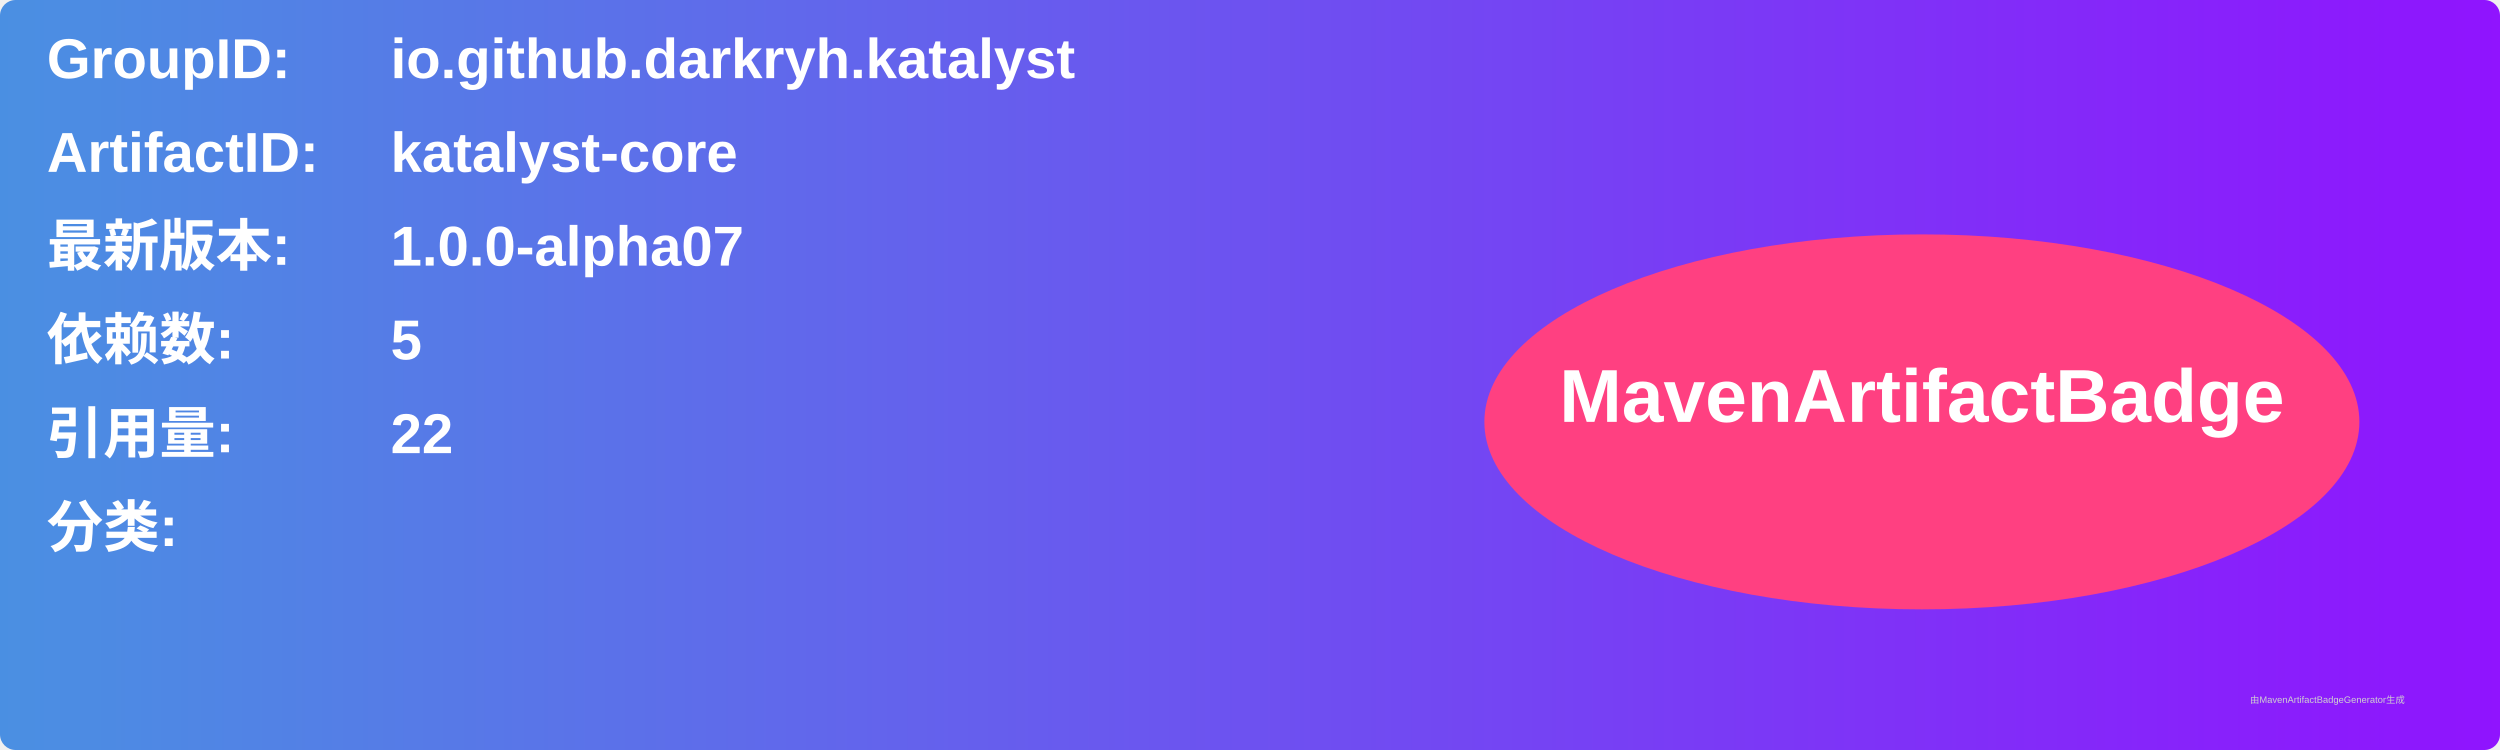
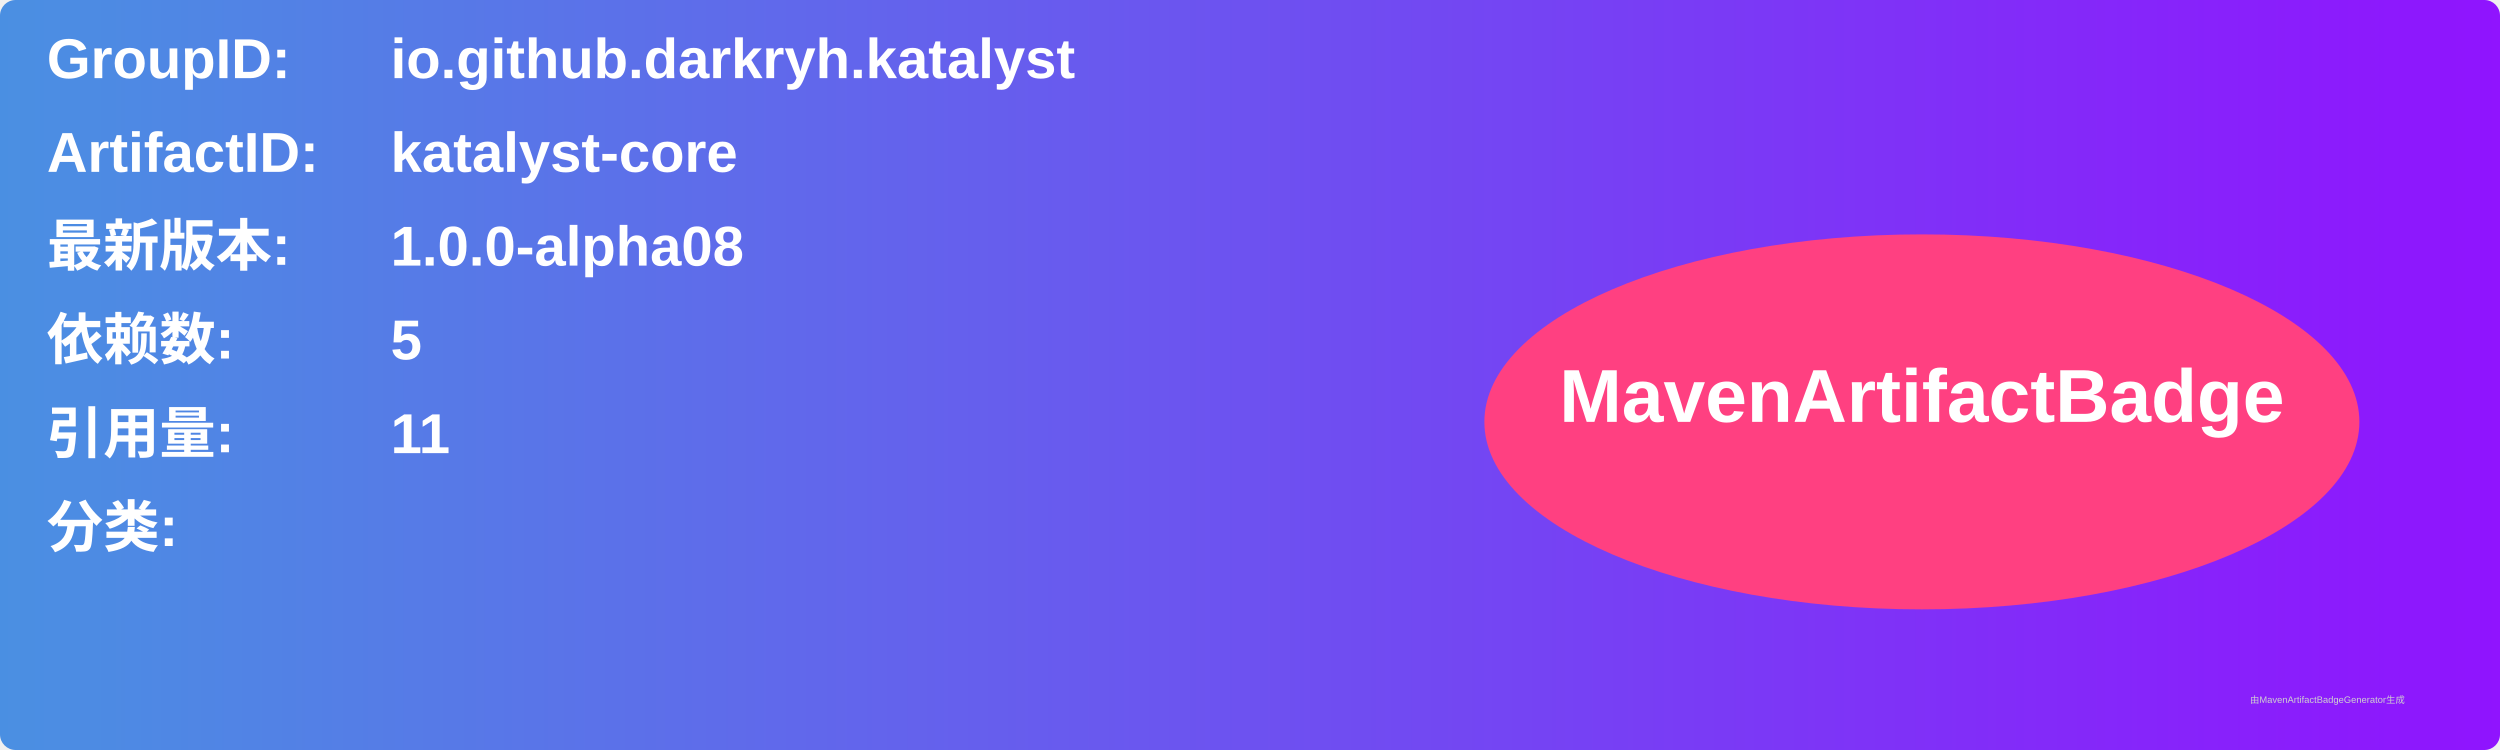
<svg xmlns="http://www.w3.org/2000/svg" width="800" height="240" viewBox="0 0 800 240">
  <linearGradient id="grad" x1="0%" y1="0%" x2="100%" y2="0%">
    <stop offset="0%" stop-color="#4a90e2" />
    <stop offset="100%" stop-color="#9013fe" />
  </linearGradient>
  <rect width="100%" height="100%" rx="5" ry="5" fill="url(#grad)" />
  <g transform="translate(15, 15)">
    <text x="0" y="10" font-family="Arial" font-size="18" fill="white" font-weight="bold" width="260">GroupID:</text>
    <text x="110" y="10" font-family="Arial" font-size="18" fill="white" font-weight="bold" width="460">io.github.darkryh.katalyst</text>
    <text x="0" y="40" font-family="Arial" font-size="18" fill="white" font-weight="bold" width="260">ArtifactID:</text>
    <text x="110" y="40" font-family="Arial" font-size="18" fill="white" font-weight="bold" width="460">katalyst-core</text>
    <text x="0" y="70" font-family="Arial" font-size="18" fill="white" font-weight="bold">最新版本:</text>
    <text x="110" y="70" font-family="Arial" font-size="18" fill="white" font-weight="bold">
-       <tspan font-weight="bold">1.0.0-alpha07</tspan>
+       <tspan font-weight="bold">1.0.0-alpha08</tspan>
    </text>
    <text x="0" y="100" font-family="Arial" font-size="18" fill="white" font-weight="bold">依赖数: </text>
    <text x="110" y="100" font-family="Arial" font-size="18" fill="white">
      <tspan font-weight="bold">5</tspan>
    </text>
    <text x="0" y="130" font-family="Arial" font-size="18" fill="white" font-weight="bold">引用量: </text>
    <text x="110" y="130" font-family="Arial" font-size="18" fill="white">
-       <tspan font-weight="bold">22</tspan>
+       <tspan font-weight="bold">11</tspan>
    </text>
    <text x="0" y="160" font-family="Arial" font-size="18" fill="white" font-weight="bold">分类:</text>
    <text x="10" y="190" font-family="Arial" font-size="10" fill="white">
      <tspan font-weight="bold" />
    </text>
    <ellipse cx="600" cy="120" rx="140" ry="60" fill="#ff4081" />
    <text x="600" y="120" text-anchor="middle" font-family="Arial" font-size="24" fill="white" font-weight="bold">MavenArtifactBadge</text>
  </g>
  <text x="720" y="225" font-family="Arial" font-size="3" fill="#d0d0d0">由MavenArtifactBadgeGenerator生成</text>
</svg>
